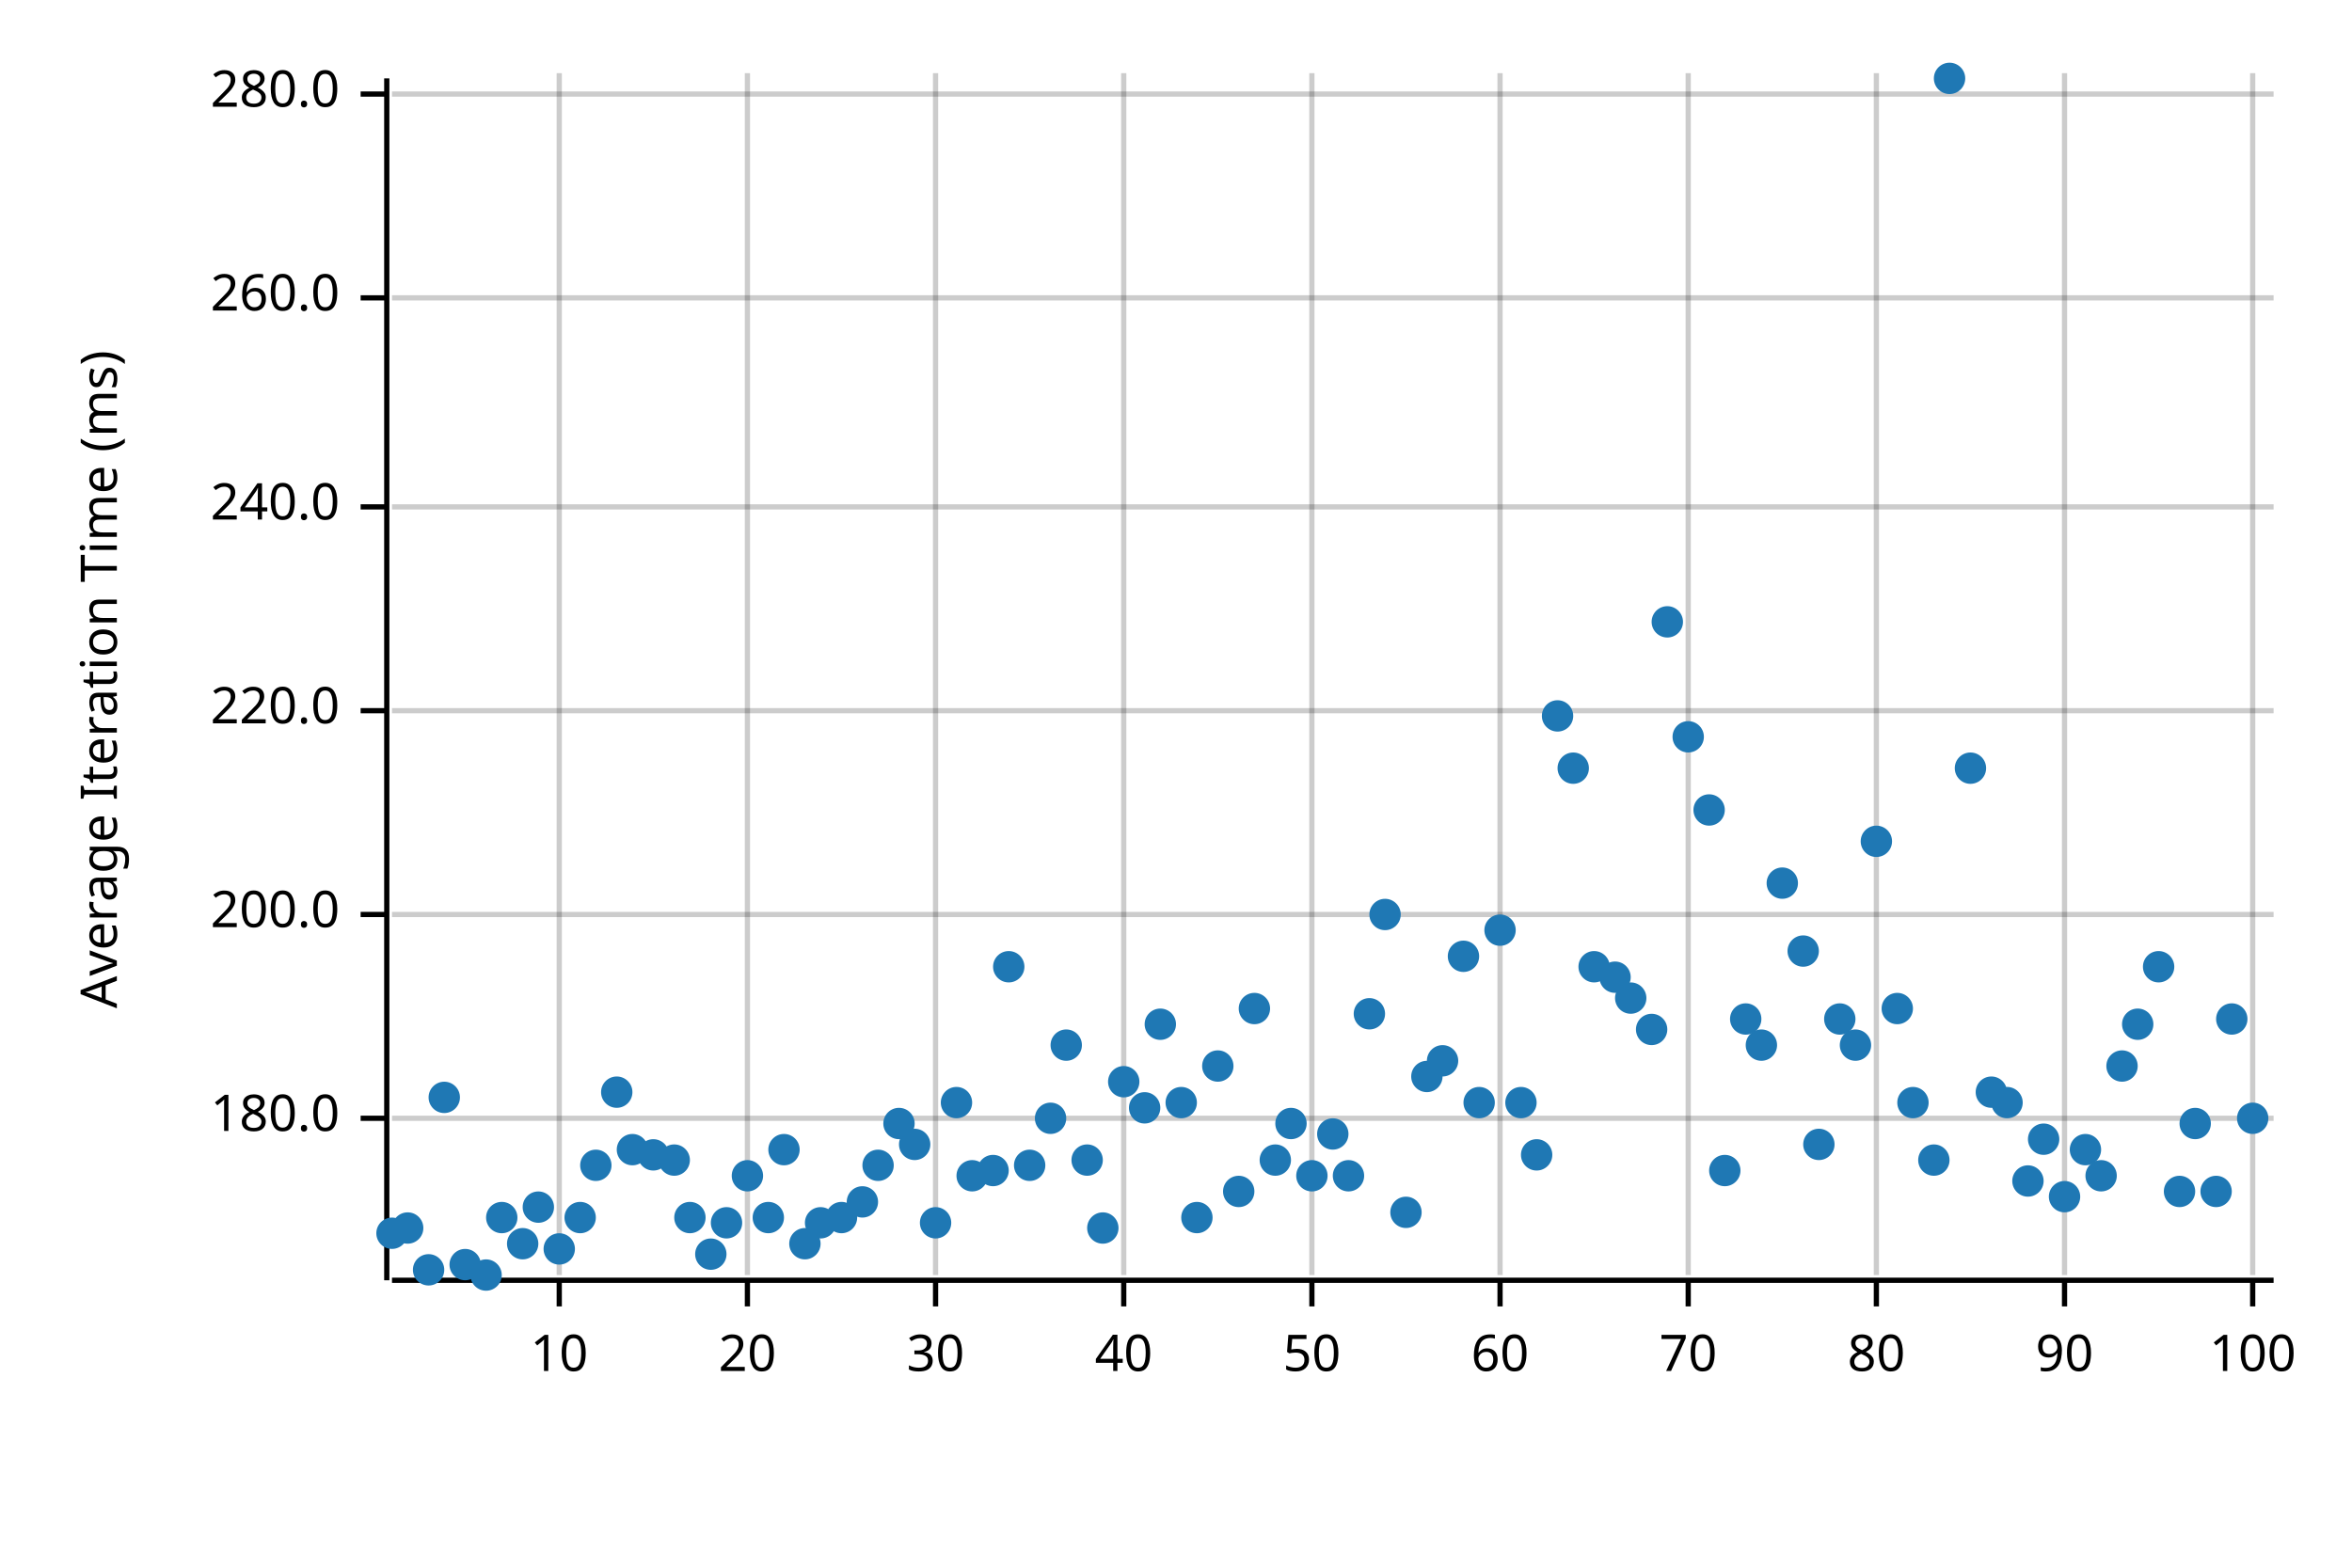
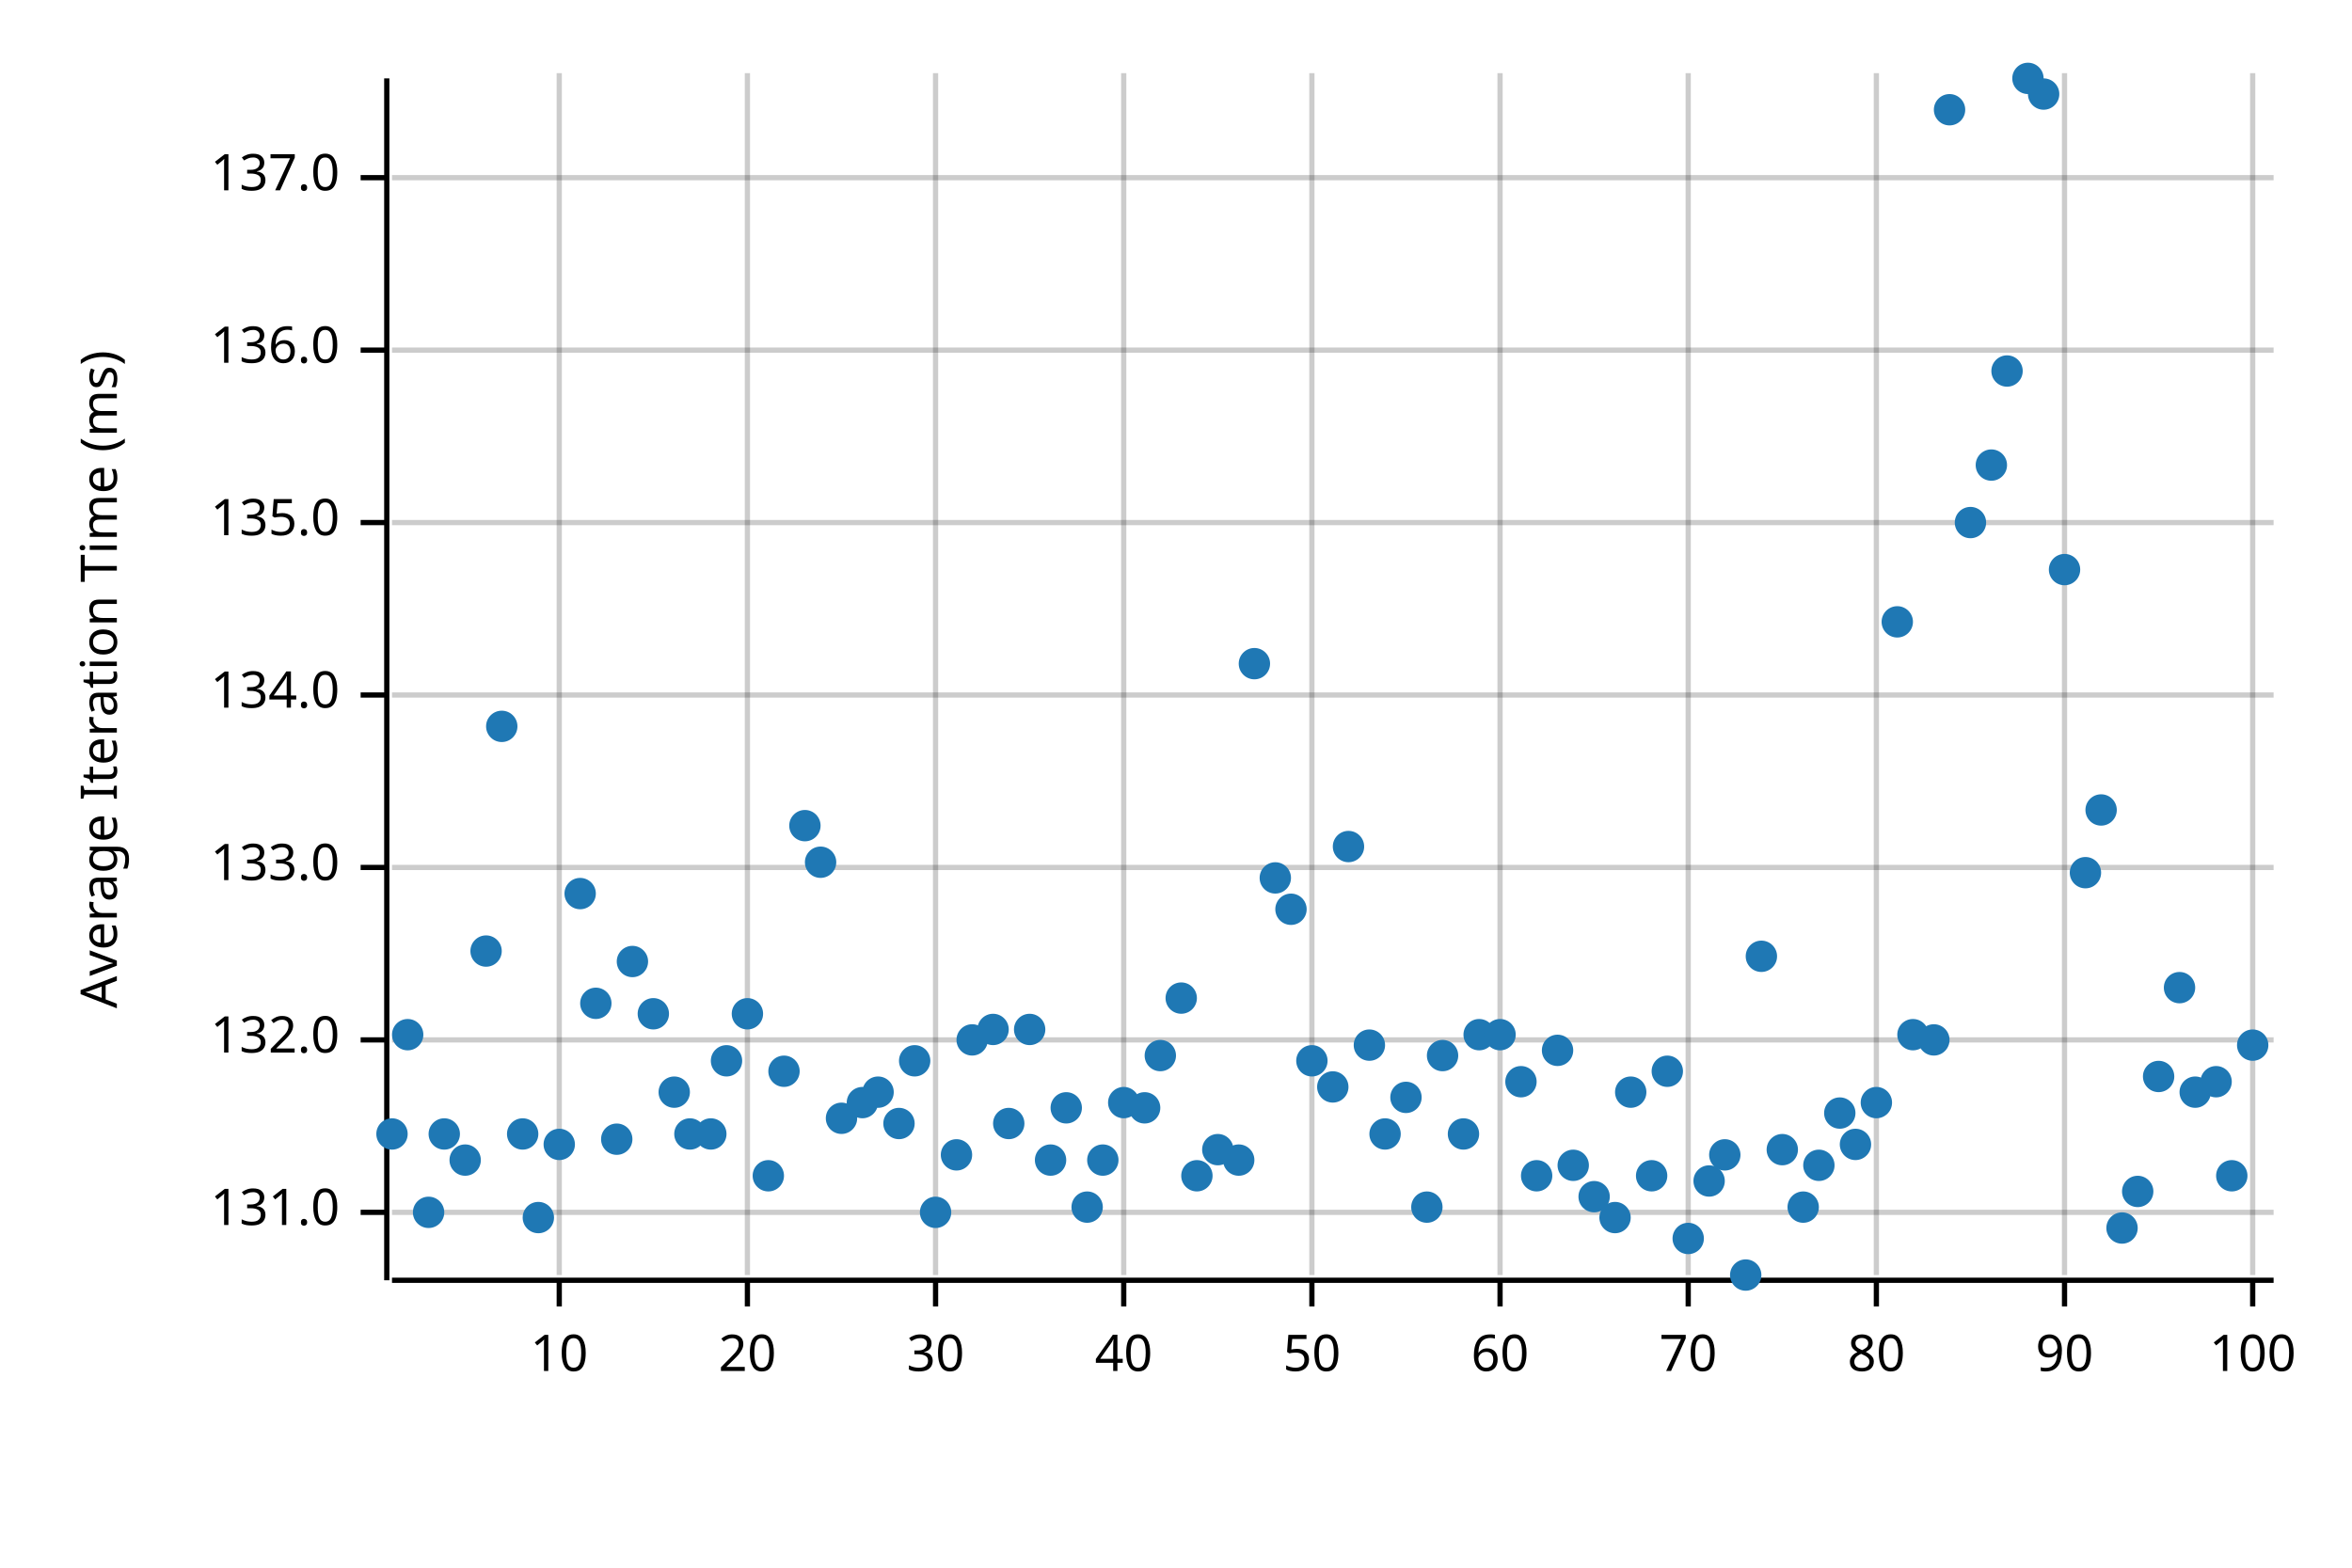
<svg xmlns="http://www.w3.org/2000/svg" width="450" height="300" viewBox="0 0 450 300">
  <text x="15" y="130" dy="0.76em" text-anchor="middle" font-family="sans-serif" font-size="9.677" opacity="1" fill="#000000" transform="rotate(270, 15, 130)">
Average Iteration Time (ms)
</text>
  <line opacity="0.2" stroke="#000000" stroke-width="1" x1="107" y1="244" x2="107" y2="14" />
  <line opacity="0.2" stroke="#000000" stroke-width="1" x1="143" y1="244" x2="143" y2="14" />
  <line opacity="0.2" stroke="#000000" stroke-width="1" x1="179" y1="244" x2="179" y2="14" />
  <line opacity="0.2" stroke="#000000" stroke-width="1" x1="215" y1="244" x2="215" y2="14" />
  <line opacity="0.2" stroke="#000000" stroke-width="1" x1="251" y1="244" x2="251" y2="14" />
  <line opacity="0.2" stroke="#000000" stroke-width="1" x1="287" y1="244" x2="287" y2="14" />
  <line opacity="0.2" stroke="#000000" stroke-width="1" x1="323" y1="244" x2="323" y2="14" />
  <line opacity="0.2" stroke="#000000" stroke-width="1" x1="359" y1="244" x2="359" y2="14" />
  <line opacity="0.2" stroke="#000000" stroke-width="1" x1="395" y1="244" x2="395" y2="14" />
  <line opacity="0.2" stroke="#000000" stroke-width="1" x1="431" y1="244" x2="431" y2="14" />
-   <line opacity="0.2" stroke="#000000" stroke-width="1" x1="75" y1="214" x2="435" y2="214" />
-   <line opacity="0.2" stroke="#000000" stroke-width="1" x1="75" y1="175" x2="435" y2="175" />
-   <line opacity="0.2" stroke="#000000" stroke-width="1" x1="75" y1="136" x2="435" y2="136" />
-   <line opacity="0.2" stroke="#000000" stroke-width="1" x1="75" y1="97" x2="435" y2="97" />
-   <line opacity="0.2" stroke="#000000" stroke-width="1" x1="75" y1="57" x2="435" y2="57" />
-   <line opacity="0.2" stroke="#000000" stroke-width="1" x1="75" y1="18" x2="435" y2="18" />
+   <line opacity="0.2" stroke="#000000" stroke-width="1" x1="75" y1="232" x2="435" y2="232" />
+   <line opacity="0.2" stroke="#000000" stroke-width="1" x1="75" y1="199" x2="435" y2="199" />
+   <line opacity="0.2" stroke="#000000" stroke-width="1" x1="75" y1="166" x2="435" y2="166" />
+   <line opacity="0.2" stroke="#000000" stroke-width="1" x1="75" y1="133" x2="435" y2="133" />
+   <line opacity="0.2" stroke="#000000" stroke-width="1" x1="75" y1="100" x2="435" y2="100" />
+   <line opacity="0.2" stroke="#000000" stroke-width="1" x1="75" y1="67" x2="435" y2="67" />
+   <line opacity="0.2" stroke="#000000" stroke-width="1" x1="75" y1="34" x2="435" y2="34" />
  <polyline fill="none" opacity="1" stroke="#000000" stroke-width="1" points="74,15 74,245 " />
-   <text x="65" y="214" dy="0.5ex" text-anchor="end" font-family="sans-serif" font-size="9.677" opacity="1" fill="#000000">
- 180.0
+   <text x="65" y="232" dy="0.5ex" text-anchor="end" font-family="sans-serif" font-size="9.677" opacity="1" fill="#000000">
+ 131.0
</text>
-   <polyline fill="none" opacity="1" stroke="#000000" stroke-width="1" points="69,214 74,214 " />
-   <text x="65" y="175" dy="0.5ex" text-anchor="end" font-family="sans-serif" font-size="9.677" opacity="1" fill="#000000">
- 200.0
+   <polyline fill="none" opacity="1" stroke="#000000" stroke-width="1" points="69,232 74,232 " />
+   <text x="65" y="199" dy="0.5ex" text-anchor="end" font-family="sans-serif" font-size="9.677" opacity="1" fill="#000000">
+ 132.0
</text>
-   <polyline fill="none" opacity="1" stroke="#000000" stroke-width="1" points="69,175 74,175 " />
-   <text x="65" y="136" dy="0.5ex" text-anchor="end" font-family="sans-serif" font-size="9.677" opacity="1" fill="#000000">
- 220.0
+   <polyline fill="none" opacity="1" stroke="#000000" stroke-width="1" points="69,199 74,199 " />
+   <text x="65" y="166" dy="0.5ex" text-anchor="end" font-family="sans-serif" font-size="9.677" opacity="1" fill="#000000">
+ 133.0
</text>
-   <polyline fill="none" opacity="1" stroke="#000000" stroke-width="1" points="69,136 74,136 " />
-   <text x="65" y="97" dy="0.5ex" text-anchor="end" font-family="sans-serif" font-size="9.677" opacity="1" fill="#000000">
- 240.0
+   <polyline fill="none" opacity="1" stroke="#000000" stroke-width="1" points="69,166 74,166 " />
+   <text x="65" y="133" dy="0.5ex" text-anchor="end" font-family="sans-serif" font-size="9.677" opacity="1" fill="#000000">
+ 134.0
</text>
-   <polyline fill="none" opacity="1" stroke="#000000" stroke-width="1" points="69,97 74,97 " />
-   <text x="65" y="57" dy="0.5ex" text-anchor="end" font-family="sans-serif" font-size="9.677" opacity="1" fill="#000000">
- 260.0
+   <polyline fill="none" opacity="1" stroke="#000000" stroke-width="1" points="69,133 74,133 " />
+   <text x="65" y="100" dy="0.5ex" text-anchor="end" font-family="sans-serif" font-size="9.677" opacity="1" fill="#000000">
+ 135.0
</text>
-   <polyline fill="none" opacity="1" stroke="#000000" stroke-width="1" points="69,57 74,57 " />
-   <text x="65" y="18" dy="0.5ex" text-anchor="end" font-family="sans-serif" font-size="9.677" opacity="1" fill="#000000">
- 280.0
+   <polyline fill="none" opacity="1" stroke="#000000" stroke-width="1" points="69,100 74,100 " />
+   <text x="65" y="67" dy="0.5ex" text-anchor="end" font-family="sans-serif" font-size="9.677" opacity="1" fill="#000000">
+ 136.0
</text>
-   <polyline fill="none" opacity="1" stroke="#000000" stroke-width="1" points="69,18 74,18 " />
+   <polyline fill="none" opacity="1" stroke="#000000" stroke-width="1" points="69,67 74,67 " />
+   <text x="65" y="34" dy="0.5ex" text-anchor="end" font-family="sans-serif" font-size="9.677" opacity="1" fill="#000000">
+ 137.0
+ </text>
+   <polyline fill="none" opacity="1" stroke="#000000" stroke-width="1" points="69,34 74,34 " />
  <polyline fill="none" opacity="1" stroke="#000000" stroke-width="1" points="75,245 435,245 " />
  <text x="107" y="255" dy="0.76em" text-anchor="middle" font-family="sans-serif" font-size="9.677" opacity="1" fill="#000000">
10
</text>
  <polyline fill="none" opacity="1" stroke="#000000" stroke-width="1" points="107,245 107,250 " />
  <text x="143" y="255" dy="0.76em" text-anchor="middle" font-family="sans-serif" font-size="9.677" opacity="1" fill="#000000">
20
</text>
  <polyline fill="none" opacity="1" stroke="#000000" stroke-width="1" points="143,245 143,250 " />
  <text x="179" y="255" dy="0.76em" text-anchor="middle" font-family="sans-serif" font-size="9.677" opacity="1" fill="#000000">
30
</text>
  <polyline fill="none" opacity="1" stroke="#000000" stroke-width="1" points="179,245 179,250 " />
  <text x="215" y="255" dy="0.76em" text-anchor="middle" font-family="sans-serif" font-size="9.677" opacity="1" fill="#000000">
40
</text>
  <polyline fill="none" opacity="1" stroke="#000000" stroke-width="1" points="215,245 215,250 " />
  <text x="251" y="255" dy="0.76em" text-anchor="middle" font-family="sans-serif" font-size="9.677" opacity="1" fill="#000000">
50
</text>
  <polyline fill="none" opacity="1" stroke="#000000" stroke-width="1" points="251,245 251,250 " />
  <text x="287" y="255" dy="0.76em" text-anchor="middle" font-family="sans-serif" font-size="9.677" opacity="1" fill="#000000">
60
</text>
  <polyline fill="none" opacity="1" stroke="#000000" stroke-width="1" points="287,245 287,250 " />
  <text x="323" y="255" dy="0.76em" text-anchor="middle" font-family="sans-serif" font-size="9.677" opacity="1" fill="#000000">
70
</text>
  <polyline fill="none" opacity="1" stroke="#000000" stroke-width="1" points="323,245 323,250 " />
  <text x="359" y="255" dy="0.76em" text-anchor="middle" font-family="sans-serif" font-size="9.677" opacity="1" fill="#000000">
80
</text>
  <polyline fill="none" opacity="1" stroke="#000000" stroke-width="1" points="359,245 359,250 " />
  <text x="395" y="255" dy="0.76em" text-anchor="middle" font-family="sans-serif" font-size="9.677" opacity="1" fill="#000000">
90
</text>
  <polyline fill="none" opacity="1" stroke="#000000" stroke-width="1" points="395,245 395,250 " />
  <text x="431" y="255" dy="0.76em" text-anchor="middle" font-family="sans-serif" font-size="9.677" opacity="1" fill="#000000">
100
</text>
  <polyline fill="none" opacity="1" stroke="#000000" stroke-width="1" points="431,245 431,250 " />
-   <circle cx="75" cy="236" r="3" opacity="1" fill="#1F78B4" stroke="none" stroke-width="1" />
-   <circle cx="78" cy="235" r="3" opacity="1" fill="#1F78B4" stroke="none" stroke-width="1" />
-   <circle cx="82" cy="243" r="3" opacity="1" fill="#1F78B4" stroke="none" stroke-width="1" />
-   <circle cx="85" cy="210" r="3" opacity="1" fill="#1F78B4" stroke="none" stroke-width="1" />
-   <circle cx="89" cy="242" r="3" opacity="1" fill="#1F78B4" stroke="none" stroke-width="1" />
-   <circle cx="93" cy="244" r="3" opacity="1" fill="#1F78B4" stroke="none" stroke-width="1" />
-   <circle cx="96" cy="233" r="3" opacity="1" fill="#1F78B4" stroke="none" stroke-width="1" />
-   <circle cx="100" cy="238" r="3" opacity="1" fill="#1F78B4" stroke="none" stroke-width="1" />
-   <circle cx="103" cy="231" r="3" opacity="1" fill="#1F78B4" stroke="none" stroke-width="1" />
-   <circle cx="107" cy="239" r="3" opacity="1" fill="#1F78B4" stroke="none" stroke-width="1" />
-   <circle cx="111" cy="233" r="3" opacity="1" fill="#1F78B4" stroke="none" stroke-width="1" />
-   <circle cx="114" cy="223" r="3" opacity="1" fill="#1F78B4" stroke="none" stroke-width="1" />
-   <circle cx="118" cy="209" r="3" opacity="1" fill="#1F78B4" stroke="none" stroke-width="1" />
-   <circle cx="121" cy="220" r="3" opacity="1" fill="#1F78B4" stroke="none" stroke-width="1" />
-   <circle cx="125" cy="221" r="3" opacity="1" fill="#1F78B4" stroke="none" stroke-width="1" />
-   <circle cx="129" cy="222" r="3" opacity="1" fill="#1F78B4" stroke="none" stroke-width="1" />
-   <circle cx="132" cy="233" r="3" opacity="1" fill="#1F78B4" stroke="none" stroke-width="1" />
-   <circle cx="136" cy="240" r="3" opacity="1" fill="#1F78B4" stroke="none" stroke-width="1" />
-   <circle cx="139" cy="234" r="3" opacity="1" fill="#1F78B4" stroke="none" stroke-width="1" />
-   <circle cx="143" cy="225" r="3" opacity="1" fill="#1F78B4" stroke="none" stroke-width="1" />
-   <circle cx="147" cy="233" r="3" opacity="1" fill="#1F78B4" stroke="none" stroke-width="1" />
-   <circle cx="150" cy="220" r="3" opacity="1" fill="#1F78B4" stroke="none" stroke-width="1" />
-   <circle cx="154" cy="238" r="3" opacity="1" fill="#1F78B4" stroke="none" stroke-width="1" />
-   <circle cx="157" cy="234" r="3" opacity="1" fill="#1F78B4" stroke="none" stroke-width="1" />
-   <circle cx="161" cy="233" r="3" opacity="1" fill="#1F78B4" stroke="none" stroke-width="1" />
-   <circle cx="165" cy="230" r="3" opacity="1" fill="#1F78B4" stroke="none" stroke-width="1" />
-   <circle cx="168" cy="223" r="3" opacity="1" fill="#1F78B4" stroke="none" stroke-width="1" />
+   <circle cx="75" cy="217" r="3" opacity="1" fill="#1F78B4" stroke="none" stroke-width="1" />
+   <circle cx="78" cy="198" r="3" opacity="1" fill="#1F78B4" stroke="none" stroke-width="1" />
+   <circle cx="82" cy="232" r="3" opacity="1" fill="#1F78B4" stroke="none" stroke-width="1" />
+   <circle cx="85" cy="217" r="3" opacity="1" fill="#1F78B4" stroke="none" stroke-width="1" />
+   <circle cx="89" cy="222" r="3" opacity="1" fill="#1F78B4" stroke="none" stroke-width="1" />
+   <circle cx="93" cy="182" r="3" opacity="1" fill="#1F78B4" stroke="none" stroke-width="1" />
+   <circle cx="96" cy="139" r="3" opacity="1" fill="#1F78B4" stroke="none" stroke-width="1" />
+   <circle cx="100" cy="217" r="3" opacity="1" fill="#1F78B4" stroke="none" stroke-width="1" />
+   <circle cx="103" cy="233" r="3" opacity="1" fill="#1F78B4" stroke="none" stroke-width="1" />
+   <circle cx="107" cy="219" r="3" opacity="1" fill="#1F78B4" stroke="none" stroke-width="1" />
+   <circle cx="111" cy="171" r="3" opacity="1" fill="#1F78B4" stroke="none" stroke-width="1" />
+   <circle cx="114" cy="192" r="3" opacity="1" fill="#1F78B4" stroke="none" stroke-width="1" />
+   <circle cx="118" cy="218" r="3" opacity="1" fill="#1F78B4" stroke="none" stroke-width="1" />
+   <circle cx="121" cy="184" r="3" opacity="1" fill="#1F78B4" stroke="none" stroke-width="1" />
+   <circle cx="125" cy="194" r="3" opacity="1" fill="#1F78B4" stroke="none" stroke-width="1" />
+   <circle cx="129" cy="209" r="3" opacity="1" fill="#1F78B4" stroke="none" stroke-width="1" />
+   <circle cx="132" cy="217" r="3" opacity="1" fill="#1F78B4" stroke="none" stroke-width="1" />
+   <circle cx="136" cy="217" r="3" opacity="1" fill="#1F78B4" stroke="none" stroke-width="1" />
+   <circle cx="139" cy="203" r="3" opacity="1" fill="#1F78B4" stroke="none" stroke-width="1" />
+   <circle cx="143" cy="194" r="3" opacity="1" fill="#1F78B4" stroke="none" stroke-width="1" />
+   <circle cx="147" cy="225" r="3" opacity="1" fill="#1F78B4" stroke="none" stroke-width="1" />
+   <circle cx="150" cy="205" r="3" opacity="1" fill="#1F78B4" stroke="none" stroke-width="1" />
+   <circle cx="154" cy="158" r="3" opacity="1" fill="#1F78B4" stroke="none" stroke-width="1" />
+   <circle cx="157" cy="165" r="3" opacity="1" fill="#1F78B4" stroke="none" stroke-width="1" />
+   <circle cx="161" cy="214" r="3" opacity="1" fill="#1F78B4" stroke="none" stroke-width="1" />
+   <circle cx="165" cy="211" r="3" opacity="1" fill="#1F78B4" stroke="none" stroke-width="1" />
+   <circle cx="168" cy="209" r="3" opacity="1" fill="#1F78B4" stroke="none" stroke-width="1" />
  <circle cx="172" cy="215" r="3" opacity="1" fill="#1F78B4" stroke="none" stroke-width="1" />
-   <circle cx="175" cy="219" r="3" opacity="1" fill="#1F78B4" stroke="none" stroke-width="1" />
-   <circle cx="179" cy="234" r="3" opacity="1" fill="#1F78B4" stroke="none" stroke-width="1" />
-   <circle cx="183" cy="211" r="3" opacity="1" fill="#1F78B4" stroke="none" stroke-width="1" />
-   <circle cx="186" cy="225" r="3" opacity="1" fill="#1F78B4" stroke="none" stroke-width="1" />
-   <circle cx="190" cy="224" r="3" opacity="1" fill="#1F78B4" stroke="none" stroke-width="1" />
-   <circle cx="193" cy="185" r="3" opacity="1" fill="#1F78B4" stroke="none" stroke-width="1" />
-   <circle cx="197" cy="223" r="3" opacity="1" fill="#1F78B4" stroke="none" stroke-width="1" />
-   <circle cx="201" cy="214" r="3" opacity="1" fill="#1F78B4" stroke="none" stroke-width="1" />
-   <circle cx="204" cy="200" r="3" opacity="1" fill="#1F78B4" stroke="none" stroke-width="1" />
-   <circle cx="208" cy="222" r="3" opacity="1" fill="#1F78B4" stroke="none" stroke-width="1" />
-   <circle cx="211" cy="235" r="3" opacity="1" fill="#1F78B4" stroke="none" stroke-width="1" />
-   <circle cx="215" cy="207" r="3" opacity="1" fill="#1F78B4" stroke="none" stroke-width="1" />
+   <circle cx="175" cy="203" r="3" opacity="1" fill="#1F78B4" stroke="none" stroke-width="1" />
+   <circle cx="179" cy="232" r="3" opacity="1" fill="#1F78B4" stroke="none" stroke-width="1" />
+   <circle cx="183" cy="221" r="3" opacity="1" fill="#1F78B4" stroke="none" stroke-width="1" />
+   <circle cx="186" cy="199" r="3" opacity="1" fill="#1F78B4" stroke="none" stroke-width="1" />
+   <circle cx="190" cy="197" r="3" opacity="1" fill="#1F78B4" stroke="none" stroke-width="1" />
+   <circle cx="193" cy="215" r="3" opacity="1" fill="#1F78B4" stroke="none" stroke-width="1" />
+   <circle cx="197" cy="197" r="3" opacity="1" fill="#1F78B4" stroke="none" stroke-width="1" />
+   <circle cx="201" cy="222" r="3" opacity="1" fill="#1F78B4" stroke="none" stroke-width="1" />
+   <circle cx="204" cy="212" r="3" opacity="1" fill="#1F78B4" stroke="none" stroke-width="1" />
+   <circle cx="208" cy="231" r="3" opacity="1" fill="#1F78B4" stroke="none" stroke-width="1" />
+   <circle cx="211" cy="222" r="3" opacity="1" fill="#1F78B4" stroke="none" stroke-width="1" />
+   <circle cx="215" cy="211" r="3" opacity="1" fill="#1F78B4" stroke="none" stroke-width="1" />
  <circle cx="219" cy="212" r="3" opacity="1" fill="#1F78B4" stroke="none" stroke-width="1" />
-   <circle cx="222" cy="196" r="3" opacity="1" fill="#1F78B4" stroke="none" stroke-width="1" />
-   <circle cx="226" cy="211" r="3" opacity="1" fill="#1F78B4" stroke="none" stroke-width="1" />
-   <circle cx="229" cy="233" r="3" opacity="1" fill="#1F78B4" stroke="none" stroke-width="1" />
-   <circle cx="233" cy="204" r="3" opacity="1" fill="#1F78B4" stroke="none" stroke-width="1" />
-   <circle cx="237" cy="228" r="3" opacity="1" fill="#1F78B4" stroke="none" stroke-width="1" />
-   <circle cx="240" cy="193" r="3" opacity="1" fill="#1F78B4" stroke="none" stroke-width="1" />
-   <circle cx="244" cy="222" r="3" opacity="1" fill="#1F78B4" stroke="none" stroke-width="1" />
-   <circle cx="247" cy="215" r="3" opacity="1" fill="#1F78B4" stroke="none" stroke-width="1" />
-   <circle cx="251" cy="225" r="3" opacity="1" fill="#1F78B4" stroke="none" stroke-width="1" />
-   <circle cx="255" cy="217" r="3" opacity="1" fill="#1F78B4" stroke="none" stroke-width="1" />
-   <circle cx="258" cy="225" r="3" opacity="1" fill="#1F78B4" stroke="none" stroke-width="1" />
-   <circle cx="262" cy="194" r="3" opacity="1" fill="#1F78B4" stroke="none" stroke-width="1" />
-   <circle cx="265" cy="175" r="3" opacity="1" fill="#1F78B4" stroke="none" stroke-width="1" />
-   <circle cx="269" cy="232" r="3" opacity="1" fill="#1F78B4" stroke="none" stroke-width="1" />
-   <circle cx="273" cy="206" r="3" opacity="1" fill="#1F78B4" stroke="none" stroke-width="1" />
-   <circle cx="276" cy="203" r="3" opacity="1" fill="#1F78B4" stroke="none" stroke-width="1" />
-   <circle cx="280" cy="183" r="3" opacity="1" fill="#1F78B4" stroke="none" stroke-width="1" />
-   <circle cx="283" cy="211" r="3" opacity="1" fill="#1F78B4" stroke="none" stroke-width="1" />
-   <circle cx="287" cy="178" r="3" opacity="1" fill="#1F78B4" stroke="none" stroke-width="1" />
-   <circle cx="291" cy="211" r="3" opacity="1" fill="#1F78B4" stroke="none" stroke-width="1" />
-   <circle cx="294" cy="221" r="3" opacity="1" fill="#1F78B4" stroke="none" stroke-width="1" />
-   <circle cx="298" cy="137" r="3" opacity="1" fill="#1F78B4" stroke="none" stroke-width="1" />
-   <circle cx="301" cy="147" r="3" opacity="1" fill="#1F78B4" stroke="none" stroke-width="1" />
-   <circle cx="305" cy="185" r="3" opacity="1" fill="#1F78B4" stroke="none" stroke-width="1" />
-   <circle cx="309" cy="187" r="3" opacity="1" fill="#1F78B4" stroke="none" stroke-width="1" />
-   <circle cx="312" cy="191" r="3" opacity="1" fill="#1F78B4" stroke="none" stroke-width="1" />
-   <circle cx="316" cy="197" r="3" opacity="1" fill="#1F78B4" stroke="none" stroke-width="1" />
-   <circle cx="319" cy="119" r="3" opacity="1" fill="#1F78B4" stroke="none" stroke-width="1" />
-   <circle cx="323" cy="141" r="3" opacity="1" fill="#1F78B4" stroke="none" stroke-width="1" />
-   <circle cx="327" cy="155" r="3" opacity="1" fill="#1F78B4" stroke="none" stroke-width="1" />
-   <circle cx="330" cy="224" r="3" opacity="1" fill="#1F78B4" stroke="none" stroke-width="1" />
-   <circle cx="334" cy="195" r="3" opacity="1" fill="#1F78B4" stroke="none" stroke-width="1" />
-   <circle cx="337" cy="200" r="3" opacity="1" fill="#1F78B4" stroke="none" stroke-width="1" />
-   <circle cx="341" cy="169" r="3" opacity="1" fill="#1F78B4" stroke="none" stroke-width="1" />
-   <circle cx="345" cy="182" r="3" opacity="1" fill="#1F78B4" stroke="none" stroke-width="1" />
-   <circle cx="348" cy="219" r="3" opacity="1" fill="#1F78B4" stroke="none" stroke-width="1" />
-   <circle cx="352" cy="195" r="3" opacity="1" fill="#1F78B4" stroke="none" stroke-width="1" />
-   <circle cx="355" cy="200" r="3" opacity="1" fill="#1F78B4" stroke="none" stroke-width="1" />
-   <circle cx="359" cy="161" r="3" opacity="1" fill="#1F78B4" stroke="none" stroke-width="1" />
-   <circle cx="363" cy="193" r="3" opacity="1" fill="#1F78B4" stroke="none" stroke-width="1" />
-   <circle cx="366" cy="211" r="3" opacity="1" fill="#1F78B4" stroke="none" stroke-width="1" />
-   <circle cx="370" cy="222" r="3" opacity="1" fill="#1F78B4" stroke="none" stroke-width="1" />
-   <circle cx="373" cy="15" r="3" opacity="1" fill="#1F78B4" stroke="none" stroke-width="1" />
-   <circle cx="377" cy="147" r="3" opacity="1" fill="#1F78B4" stroke="none" stroke-width="1" />
-   <circle cx="381" cy="209" r="3" opacity="1" fill="#1F78B4" stroke="none" stroke-width="1" />
-   <circle cx="384" cy="211" r="3" opacity="1" fill="#1F78B4" stroke="none" stroke-width="1" />
-   <circle cx="388" cy="226" r="3" opacity="1" fill="#1F78B4" stroke="none" stroke-width="1" />
-   <circle cx="391" cy="218" r="3" opacity="1" fill="#1F78B4" stroke="none" stroke-width="1" />
-   <circle cx="395" cy="229" r="3" opacity="1" fill="#1F78B4" stroke="none" stroke-width="1" />
-   <circle cx="399" cy="220" r="3" opacity="1" fill="#1F78B4" stroke="none" stroke-width="1" />
-   <circle cx="402" cy="225" r="3" opacity="1" fill="#1F78B4" stroke="none" stroke-width="1" />
-   <circle cx="406" cy="204" r="3" opacity="1" fill="#1F78B4" stroke="none" stroke-width="1" />
-   <circle cx="409" cy="196" r="3" opacity="1" fill="#1F78B4" stroke="none" stroke-width="1" />
-   <circle cx="413" cy="185" r="3" opacity="1" fill="#1F78B4" stroke="none" stroke-width="1" />
-   <circle cx="417" cy="228" r="3" opacity="1" fill="#1F78B4" stroke="none" stroke-width="1" />
-   <circle cx="420" cy="215" r="3" opacity="1" fill="#1F78B4" stroke="none" stroke-width="1" />
-   <circle cx="424" cy="228" r="3" opacity="1" fill="#1F78B4" stroke="none" stroke-width="1" />
-   <circle cx="427" cy="195" r="3" opacity="1" fill="#1F78B4" stroke="none" stroke-width="1" />
-   <circle cx="431" cy="214" r="3" opacity="1" fill="#1F78B4" stroke="none" stroke-width="1" />
+   <circle cx="222" cy="202" r="3" opacity="1" fill="#1F78B4" stroke="none" stroke-width="1" />
+   <circle cx="226" cy="191" r="3" opacity="1" fill="#1F78B4" stroke="none" stroke-width="1" />
+   <circle cx="229" cy="225" r="3" opacity="1" fill="#1F78B4" stroke="none" stroke-width="1" />
+   <circle cx="233" cy="220" r="3" opacity="1" fill="#1F78B4" stroke="none" stroke-width="1" />
+   <circle cx="237" cy="222" r="3" opacity="1" fill="#1F78B4" stroke="none" stroke-width="1" />
+   <circle cx="240" cy="127" r="3" opacity="1" fill="#1F78B4" stroke="none" stroke-width="1" />
+   <circle cx="244" cy="168" r="3" opacity="1" fill="#1F78B4" stroke="none" stroke-width="1" />
+   <circle cx="247" cy="174" r="3" opacity="1" fill="#1F78B4" stroke="none" stroke-width="1" />
+   <circle cx="251" cy="203" r="3" opacity="1" fill="#1F78B4" stroke="none" stroke-width="1" />
+   <circle cx="255" cy="208" r="3" opacity="1" fill="#1F78B4" stroke="none" stroke-width="1" />
+   <circle cx="258" cy="162" r="3" opacity="1" fill="#1F78B4" stroke="none" stroke-width="1" />
+   <circle cx="262" cy="200" r="3" opacity="1" fill="#1F78B4" stroke="none" stroke-width="1" />
+   <circle cx="265" cy="217" r="3" opacity="1" fill="#1F78B4" stroke="none" stroke-width="1" />
+   <circle cx="269" cy="210" r="3" opacity="1" fill="#1F78B4" stroke="none" stroke-width="1" />
+   <circle cx="273" cy="231" r="3" opacity="1" fill="#1F78B4" stroke="none" stroke-width="1" />
+   <circle cx="276" cy="202" r="3" opacity="1" fill="#1F78B4" stroke="none" stroke-width="1" />
+   <circle cx="280" cy="217" r="3" opacity="1" fill="#1F78B4" stroke="none" stroke-width="1" />
+   <circle cx="283" cy="198" r="3" opacity="1" fill="#1F78B4" stroke="none" stroke-width="1" />
+   <circle cx="287" cy="198" r="3" opacity="1" fill="#1F78B4" stroke="none" stroke-width="1" />
+   <circle cx="291" cy="207" r="3" opacity="1" fill="#1F78B4" stroke="none" stroke-width="1" />
+   <circle cx="294" cy="225" r="3" opacity="1" fill="#1F78B4" stroke="none" stroke-width="1" />
+   <circle cx="298" cy="201" r="3" opacity="1" fill="#1F78B4" stroke="none" stroke-width="1" />
+   <circle cx="301" cy="223" r="3" opacity="1" fill="#1F78B4" stroke="none" stroke-width="1" />
+   <circle cx="305" cy="229" r="3" opacity="1" fill="#1F78B4" stroke="none" stroke-width="1" />
+   <circle cx="309" cy="233" r="3" opacity="1" fill="#1F78B4" stroke="none" stroke-width="1" />
+   <circle cx="312" cy="209" r="3" opacity="1" fill="#1F78B4" stroke="none" stroke-width="1" />
+   <circle cx="316" cy="225" r="3" opacity="1" fill="#1F78B4" stroke="none" stroke-width="1" />
+   <circle cx="319" cy="205" r="3" opacity="1" fill="#1F78B4" stroke="none" stroke-width="1" />
+   <circle cx="323" cy="237" r="3" opacity="1" fill="#1F78B4" stroke="none" stroke-width="1" />
+   <circle cx="327" cy="226" r="3" opacity="1" fill="#1F78B4" stroke="none" stroke-width="1" />
+   <circle cx="330" cy="221" r="3" opacity="1" fill="#1F78B4" stroke="none" stroke-width="1" />
+   <circle cx="334" cy="244" r="3" opacity="1" fill="#1F78B4" stroke="none" stroke-width="1" />
+   <circle cx="337" cy="183" r="3" opacity="1" fill="#1F78B4" stroke="none" stroke-width="1" />
+   <circle cx="341" cy="220" r="3" opacity="1" fill="#1F78B4" stroke="none" stroke-width="1" />
+   <circle cx="345" cy="231" r="3" opacity="1" fill="#1F78B4" stroke="none" stroke-width="1" />
+   <circle cx="348" cy="223" r="3" opacity="1" fill="#1F78B4" stroke="none" stroke-width="1" />
+   <circle cx="352" cy="213" r="3" opacity="1" fill="#1F78B4" stroke="none" stroke-width="1" />
+   <circle cx="355" cy="219" r="3" opacity="1" fill="#1F78B4" stroke="none" stroke-width="1" />
+   <circle cx="359" cy="211" r="3" opacity="1" fill="#1F78B4" stroke="none" stroke-width="1" />
+   <circle cx="363" cy="119" r="3" opacity="1" fill="#1F78B4" stroke="none" stroke-width="1" />
+   <circle cx="366" cy="198" r="3" opacity="1" fill="#1F78B4" stroke="none" stroke-width="1" />
+   <circle cx="370" cy="199" r="3" opacity="1" fill="#1F78B4" stroke="none" stroke-width="1" />
+   <circle cx="373" cy="21" r="3" opacity="1" fill="#1F78B4" stroke="none" stroke-width="1" />
+   <circle cx="377" cy="100" r="3" opacity="1" fill="#1F78B4" stroke="none" stroke-width="1" />
+   <circle cx="381" cy="89" r="3" opacity="1" fill="#1F78B4" stroke="none" stroke-width="1" />
+   <circle cx="384" cy="71" r="3" opacity="1" fill="#1F78B4" stroke="none" stroke-width="1" />
+   <circle cx="388" cy="15" r="3" opacity="1" fill="#1F78B4" stroke="none" stroke-width="1" />
+   <circle cx="391" cy="18" r="3" opacity="1" fill="#1F78B4" stroke="none" stroke-width="1" />
+   <circle cx="395" cy="109" r="3" opacity="1" fill="#1F78B4" stroke="none" stroke-width="1" />
+   <circle cx="399" cy="167" r="3" opacity="1" fill="#1F78B4" stroke="none" stroke-width="1" />
+   <circle cx="402" cy="155" r="3" opacity="1" fill="#1F78B4" stroke="none" stroke-width="1" />
+   <circle cx="406" cy="235" r="3" opacity="1" fill="#1F78B4" stroke="none" stroke-width="1" />
+   <circle cx="409" cy="228" r="3" opacity="1" fill="#1F78B4" stroke="none" stroke-width="1" />
+   <circle cx="413" cy="206" r="3" opacity="1" fill="#1F78B4" stroke="none" stroke-width="1" />
+   <circle cx="417" cy="189" r="3" opacity="1" fill="#1F78B4" stroke="none" stroke-width="1" />
+   <circle cx="420" cy="209" r="3" opacity="1" fill="#1F78B4" stroke="none" stroke-width="1" />
+   <circle cx="424" cy="207" r="3" opacity="1" fill="#1F78B4" stroke="none" stroke-width="1" />
+   <circle cx="427" cy="225" r="3" opacity="1" fill="#1F78B4" stroke="none" stroke-width="1" />
+   <circle cx="431" cy="200" r="3" opacity="1" fill="#1F78B4" stroke="none" stroke-width="1" />
</svg>
